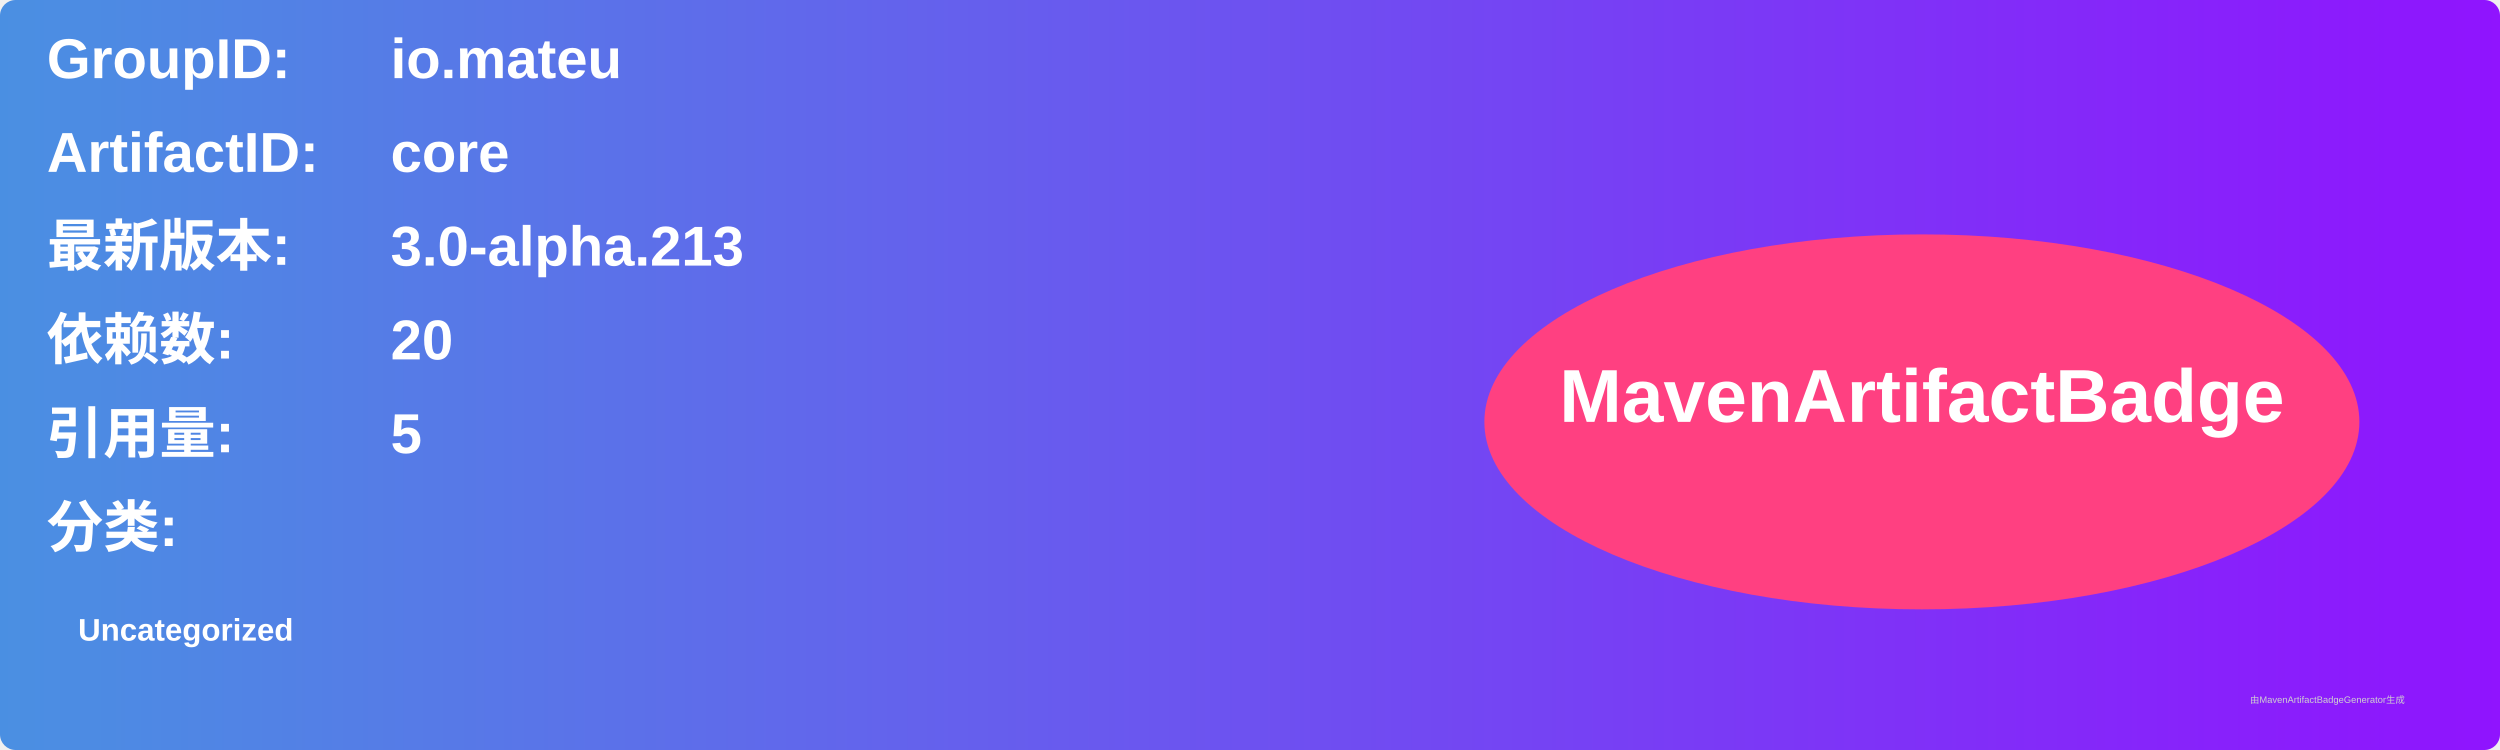
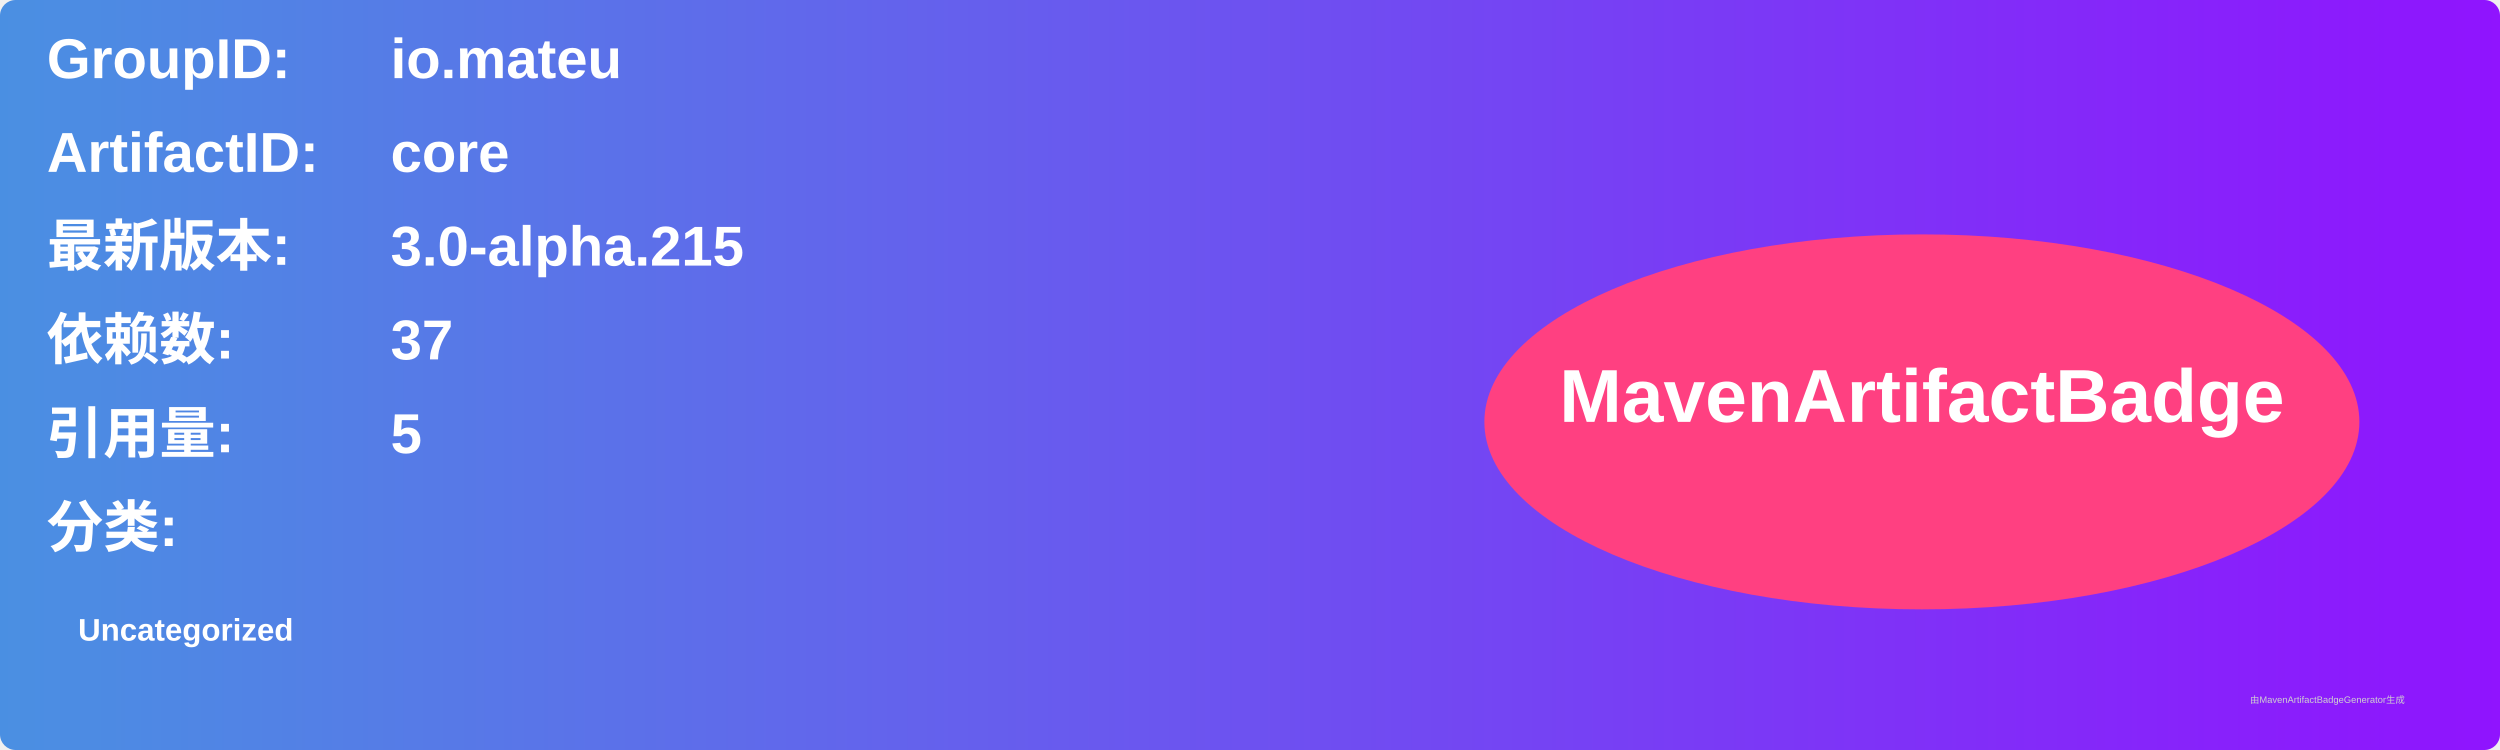
<svg xmlns="http://www.w3.org/2000/svg" width="800" height="240" viewBox="0 0 800 240">
  <linearGradient id="grad" x1="0%" y1="0%" x2="100%" y2="0%">
    <stop offset="0%" stop-color="#4a90e2" />
    <stop offset="100%" stop-color="#9013fe" />
  </linearGradient>
  <rect width="100%" height="100%" rx="5" ry="5" fill="url(#grad)" />
  <g transform="translate(15, 15)">
    <text x="0" y="10" font-family="Arial" font-size="18" fill="white" font-weight="bold" width="260">GroupID:</text>
    <text x="110" y="10" font-family="Arial" font-size="18" fill="white" font-weight="bold" width="460">io.mateu</text>
    <text x="0" y="40" font-family="Arial" font-size="18" fill="white" font-weight="bold" width="260">ArtifactID:</text>
    <text x="110" y="40" font-family="Arial" font-size="18" fill="white" font-weight="bold" width="460">core</text>
    <text x="0" y="70" font-family="Arial" font-size="18" fill="white" font-weight="bold">最新版本:</text>
    <text x="110" y="70" font-family="Arial" font-size="18" fill="white" font-weight="bold">
-       <tspan font-weight="bold">3.0-alpha.213</tspan>
+       <tspan font-weight="bold">3.0-alpha.215</tspan>
    </text>
    <text x="0" y="100" font-family="Arial" font-size="18" fill="white" font-weight="bold">依赖数: </text>
    <text x="110" y="100" font-family="Arial" font-size="18" fill="white">
-       <tspan font-weight="bold">20</tspan>
+       <tspan font-weight="bold">37</tspan>
    </text>
    <text x="0" y="130" font-family="Arial" font-size="18" fill="white" font-weight="bold">引用量: </text>
    <text x="110" y="130" font-family="Arial" font-size="18" fill="white">
      <tspan font-weight="bold">5</tspan>
    </text>
    <text x="0" y="160" font-family="Arial" font-size="18" fill="white" font-weight="bold">分类:</text>
    <text x="10" y="190" font-family="Arial" font-size="10" fill="white">
      <tspan font-weight="bold">Uncategorized</tspan>
    </text>
    <ellipse cx="600" cy="120" rx="140" ry="60" fill="#ff4081" />
    <text x="600" y="120" text-anchor="middle" font-family="Arial" font-size="24" fill="white" font-weight="bold">MavenArtifactBadge</text>
  </g>
  <text x="720" y="225" font-family="Arial" font-size="3" fill="#d0d0d0">由MavenArtifactBadgeGenerator生成</text>
</svg>
